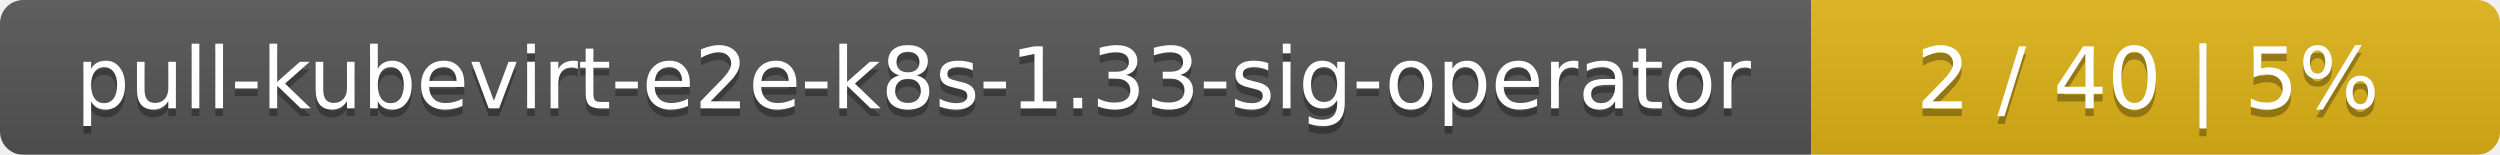
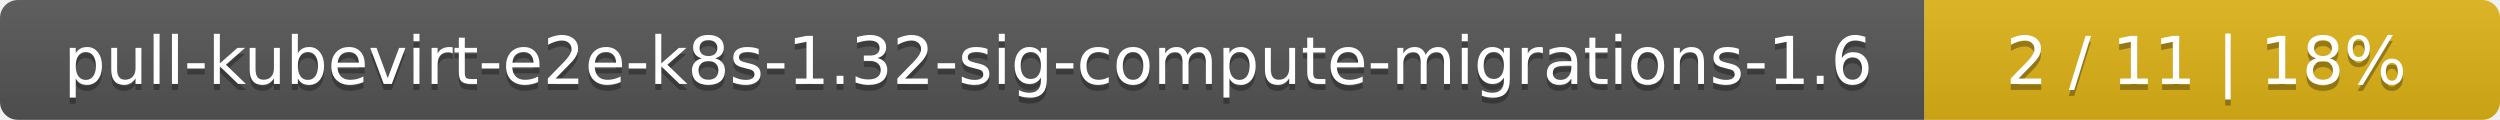
- <svg xmlns="http://www.w3.org/2000/svg" width="323" height="20">
+ <svg xmlns="http://www.w3.org/2000/svg" width="417" height="20">
  <linearGradient id="smooth" x2="0" y2="100%">
    <stop offset="0" stop-color="#bbb" stop-opacity=".1" />
    <stop offset="1" stop-opacity=".1" />
  </linearGradient>
  <mask id="round">
-     <rect width="323" height="20" rx="3" fill="#fff" />
+     <rect width="417" height="20" rx="3" fill="#fff" />
  </mask>
  <g mask="url(#round)">
-     <rect width="234" height="20" fill="#555" />
-     <rect x="234" width="89" height="20" fill="#dfb317" />
-     <rect width="323" height="20" fill="url(#smooth)" />
+     <rect width="321" height="20" fill="#555" />
+     <rect x="321" width="96" height="20" fill="#dfb317" />
+     <rect width="417" height="20" fill="url(#smooth)" />
  </g>
  <g fill="#fff" text-anchor="middle" font-family="DejaVu Sans,Verdana,Geneva,sans-serif" font-size="11">
-     <text x="118" y="15" fill="#010101" fill-opacity=".3">pull-kubevirt-e2e-k8s-1.33-sig-operator</text>
-     <text x="118" y="14">pull-kubevirt-e2e-k8s-1.33-sig-operator</text>
-     <text x="277.5" y="15" fill="#010101" fill-opacity=".3">2 / 40    |    5%</text>
-     <text x="277.5" y="14">2 / 40    |    5%</text>
+     <text x="161.5" y="15" fill="#010101" fill-opacity=".3">pull-kubevirt-e2e-k8s-1.32-sig-compute-migrations-1.6</text>
+     <text x="161.5" y="14">pull-kubevirt-e2e-k8s-1.32-sig-compute-migrations-1.6</text>
+     <text x="368" y="15" fill="#010101" fill-opacity=".3">2 / 11    |    18%</text>
+     <text x="368" y="14">2 / 11    |    18%</text>
  </g>
</svg>
